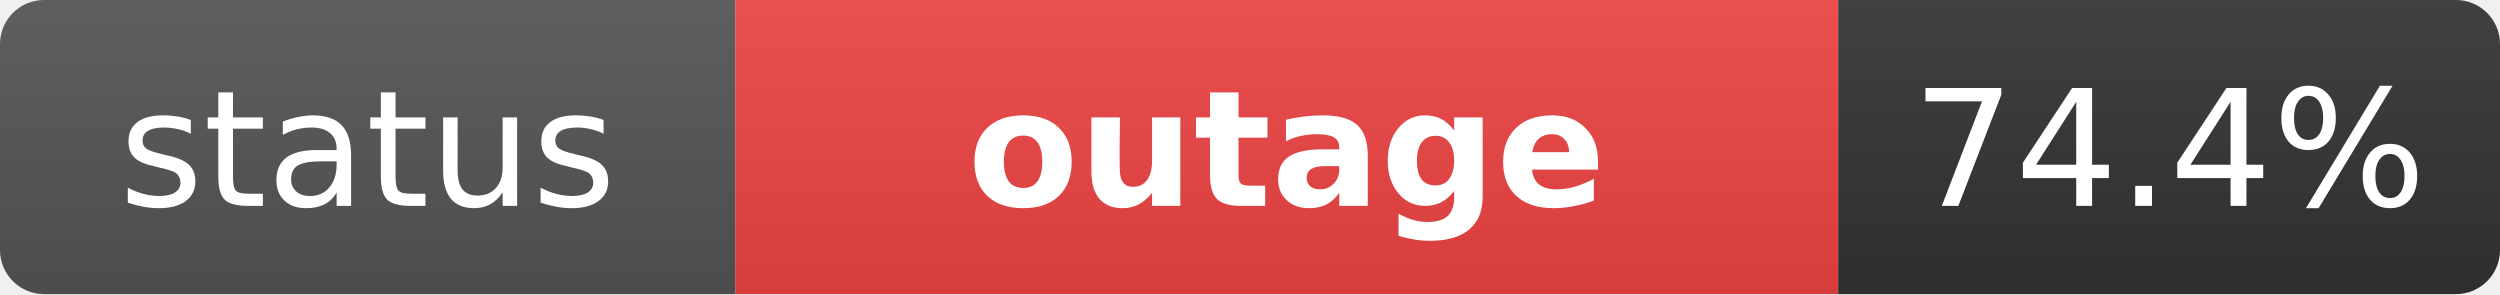
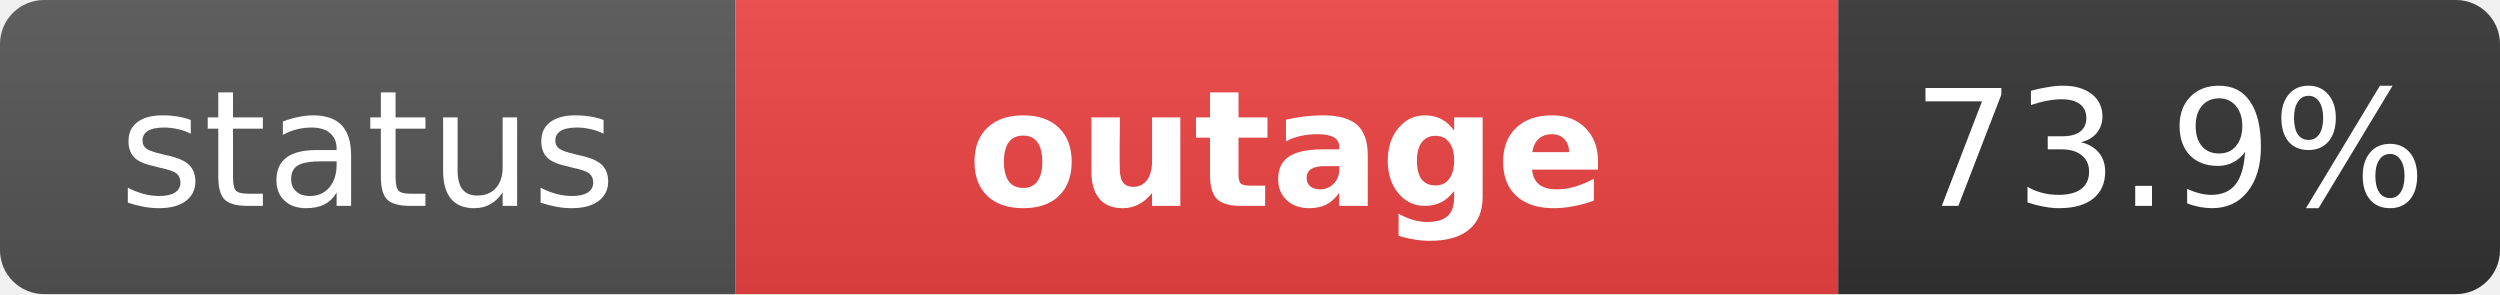
<svg xmlns="http://www.w3.org/2000/svg" width="170" height="20" role="img" aria-label="status: outage">
  <linearGradient id="s" x2="0" y2="100%">
    <stop offset="0" stop-color="#bbb" stop-opacity=".1" />
    <stop offset="1" stop-opacity=".1" />
  </linearGradient>
  <clipPath id="r">
    <rect width="170" height="20" rx="3" fill="#fff" />
  </clipPath>
  <g clip-path="url(#r)">
    <rect width="50" height="20" fill="#555" />
    <rect x="50" width="75" height="20" fill="#ef4444" />
    <rect x="125" width="45" height="20" fill="#333" />
    <rect width="170" height="20" fill="url(#s)" />
  </g>
  <g fill="#fff" text-anchor="middle" font-family="Verdana,Geneva,DejaVu Sans,sans-serif" text-rendering="geometricPrecision" font-size="11">
    <text x="25" y="14" fill="#fff">status</text>
    <text x="87.5" y="14" fill="#fff" font-weight="bold">outage</text>
-     <text x="147.5" y="14" fill="#fff">74.4%</text>
+     <text x="147.5" y="14" fill="#fff">73.9%</text>
  </g>
</svg>
